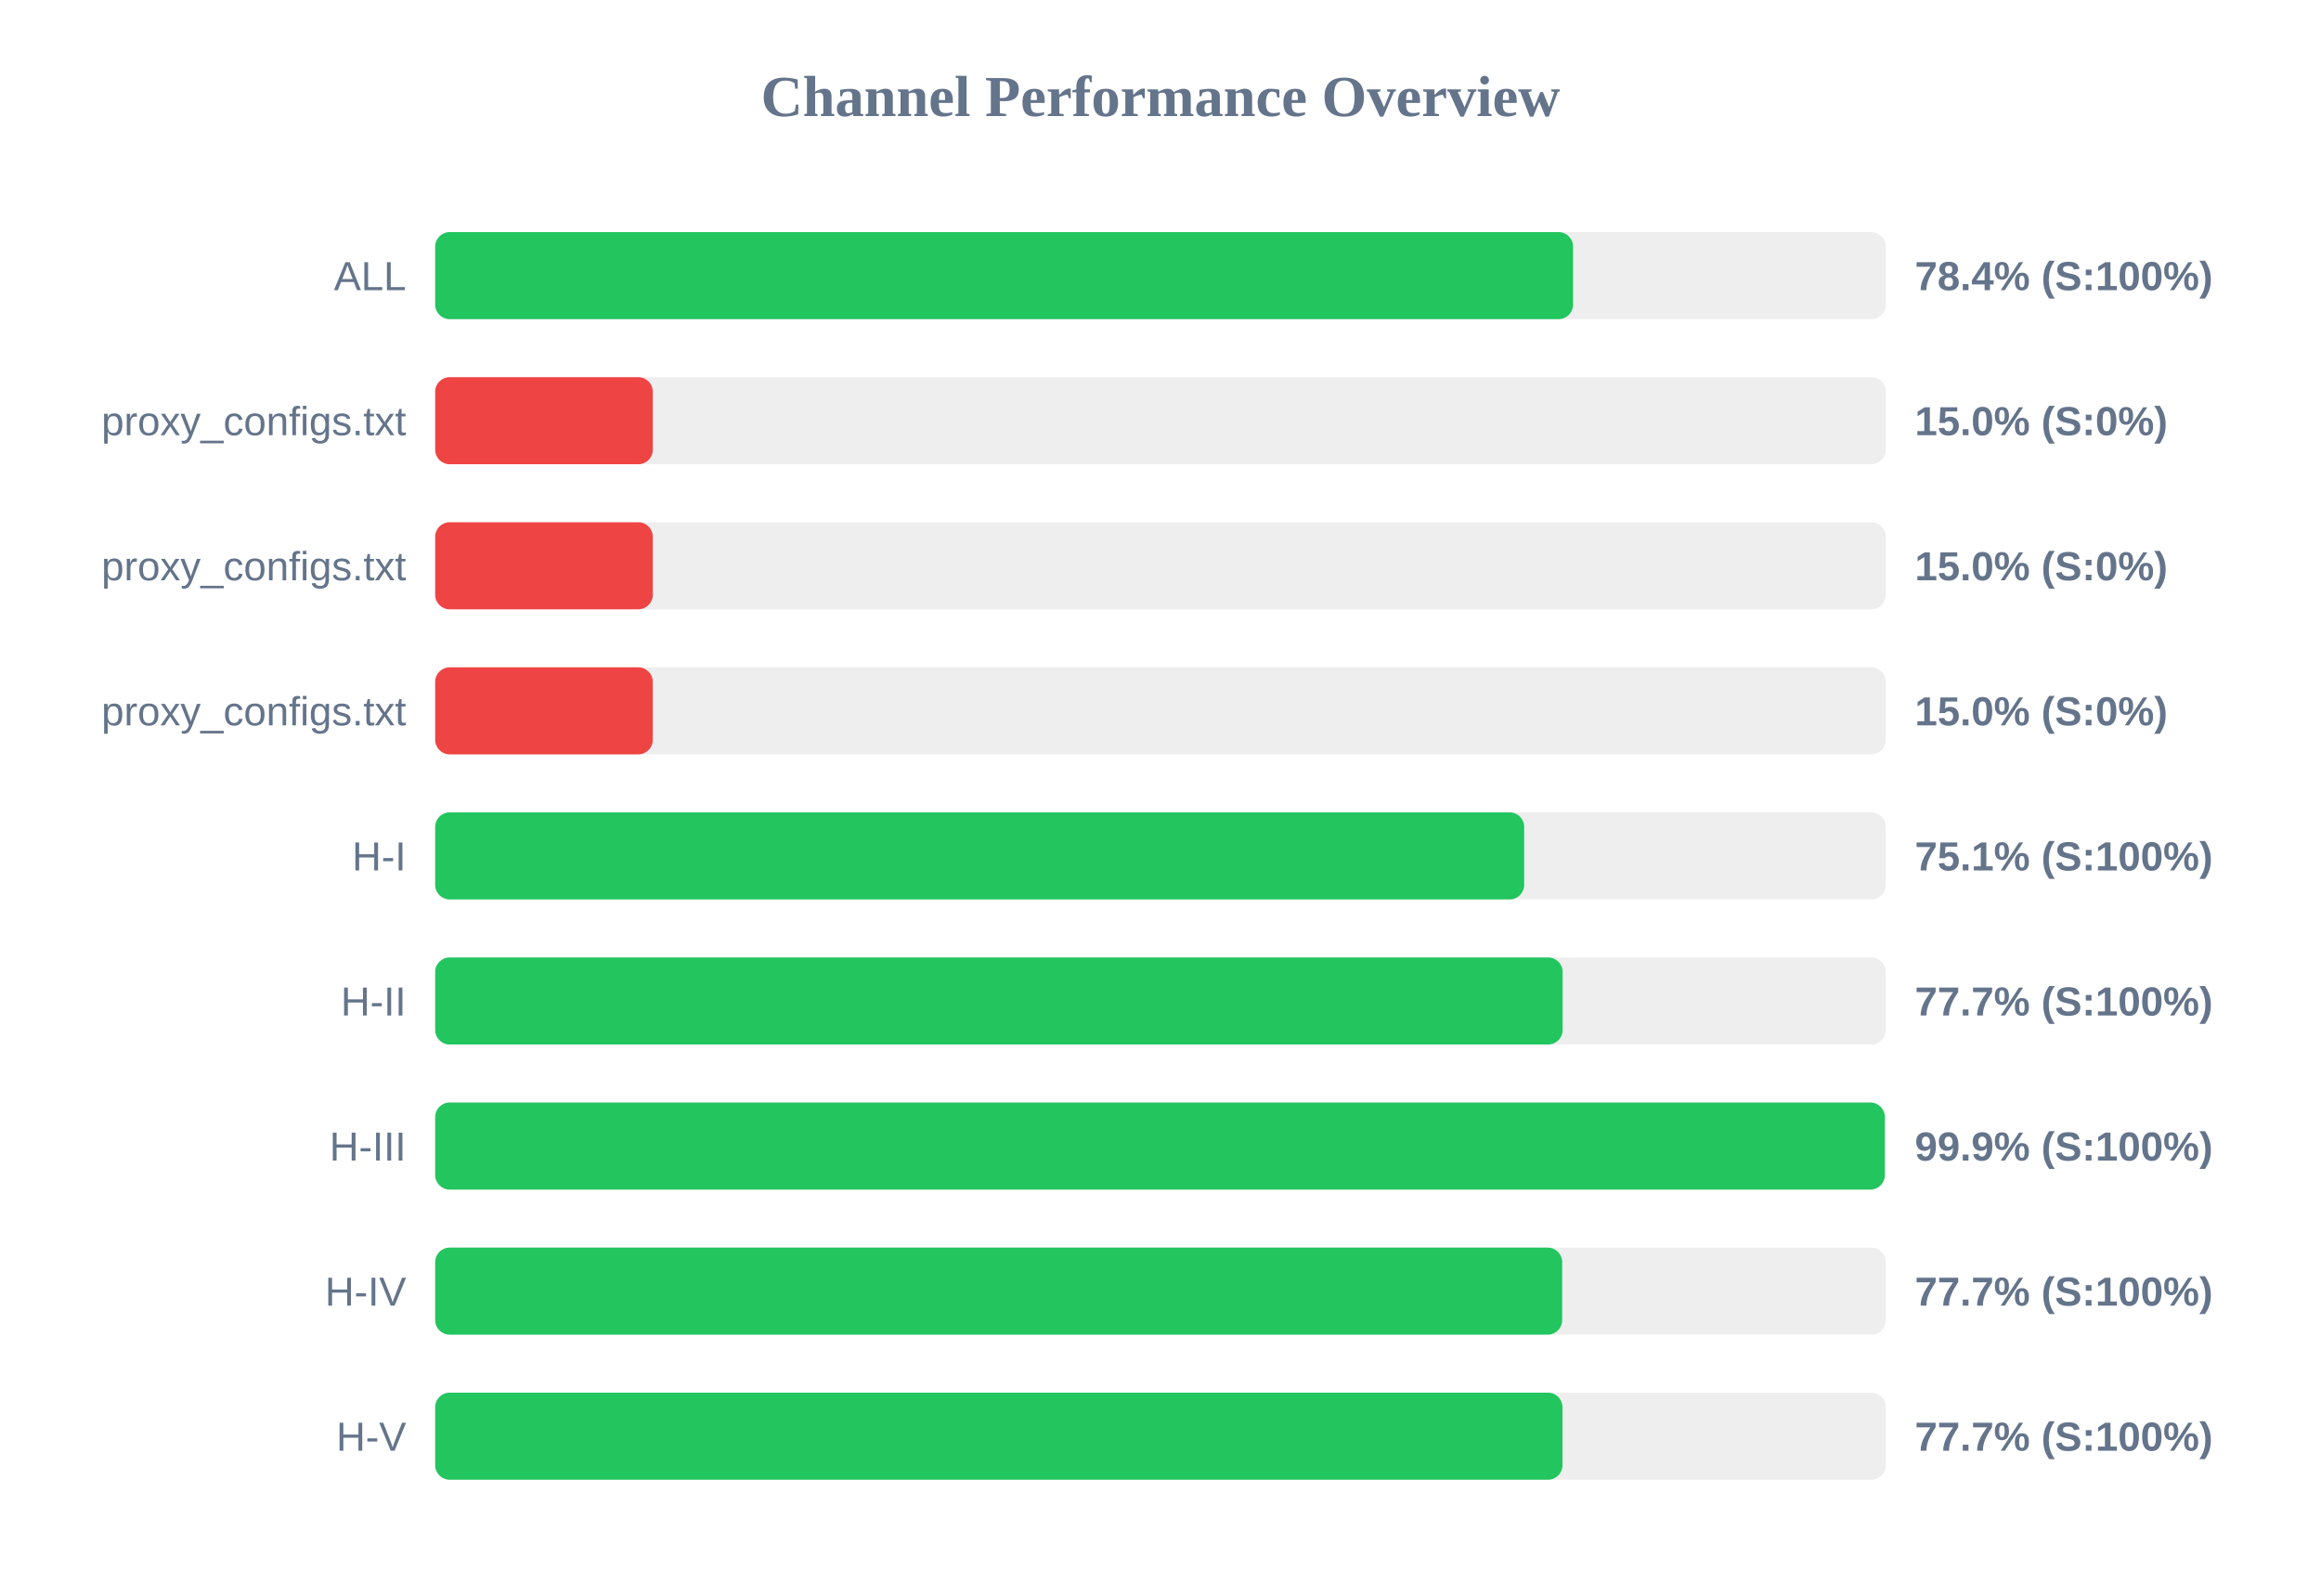
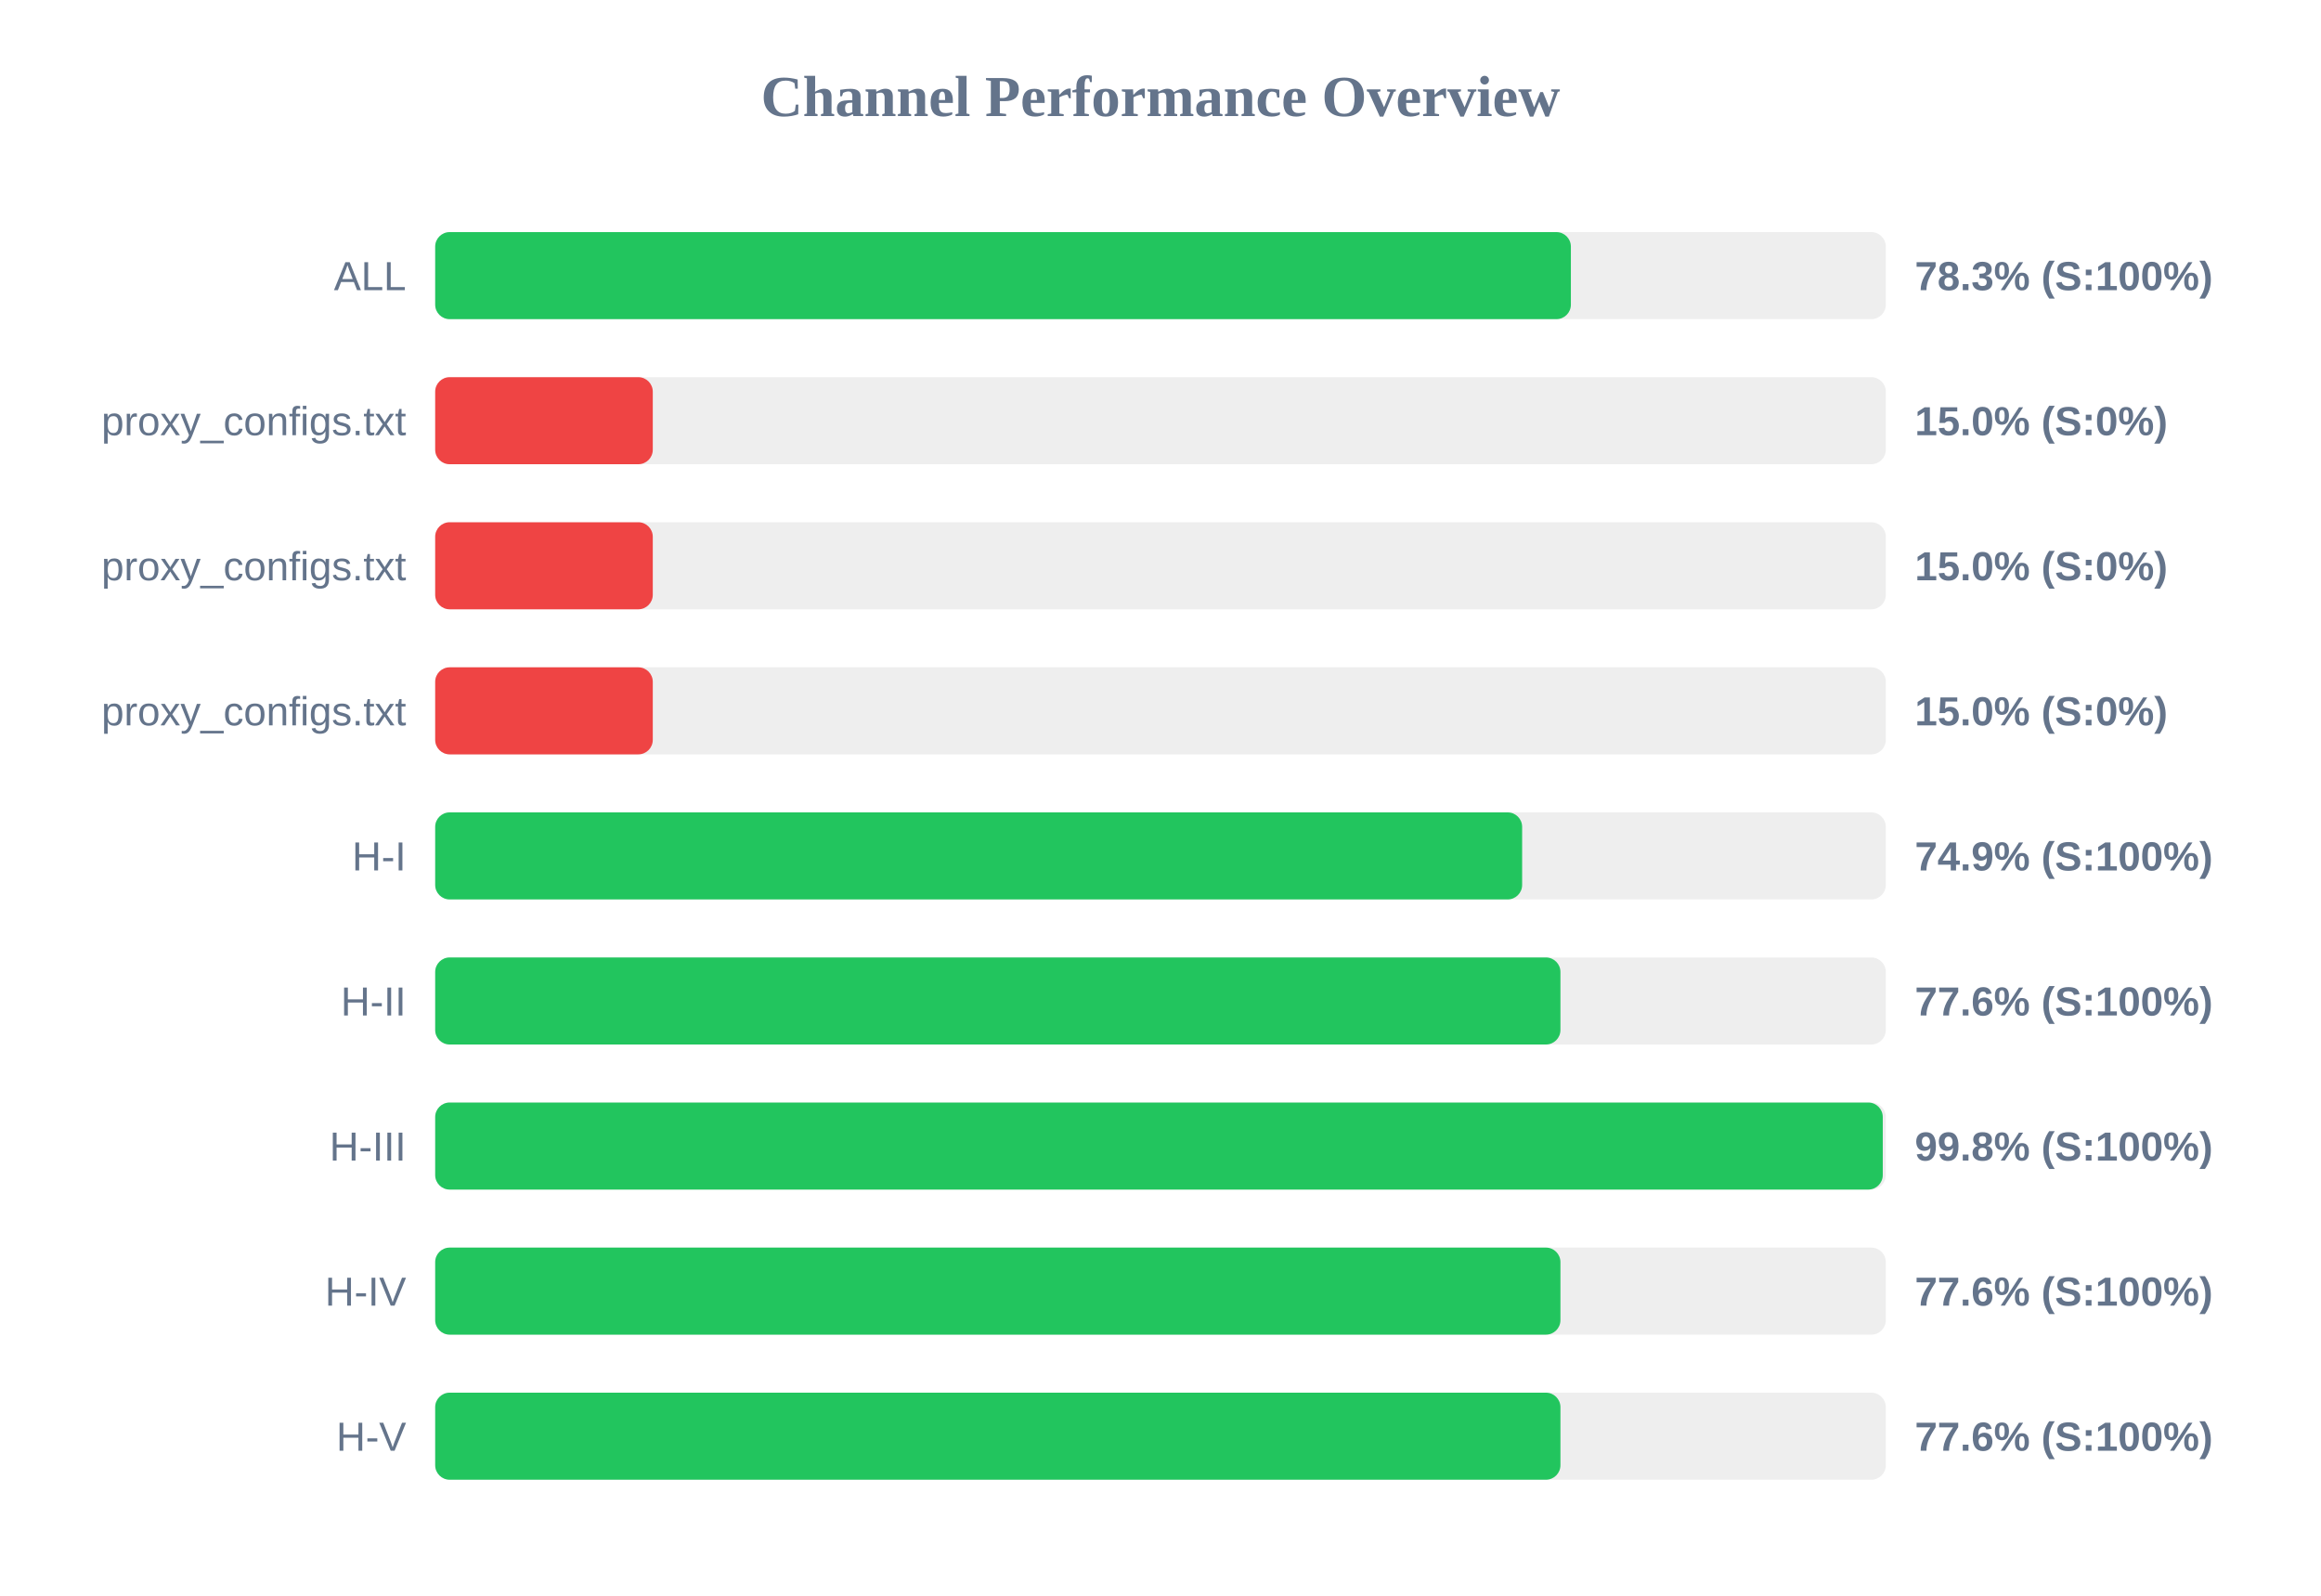
<svg xmlns="http://www.w3.org/2000/svg" width="800" height="550" version="1.1">
  <style>
        .row { font: 14px Arial; fill: #64748b; }
        .score { font: bold 14px Arial; fill: #64748b; }
    </style>
  <text x="400" y="40" text-anchor="middle" font-size="20px" font-weight="bold" fill="#64748b">Channel Performance Overview</text>
  <rect x="150" y="80" width="500" height="30" fill="#eee" rx="5" />
-   <rect x="150" y="80" width="392.2" height="30" fill="#22c55e" rx="5" />
+   <rect x="150" y="80" width="391.45" height="30" fill="#22c55e" rx="5" />
  <text x="140" y="100" text-anchor="end" class="row">ALL</text>
-   <text x="660" y="100" text-anchor="start" class="score">78.4% (S:100%)</text>
+   <text x="660" y="100" text-anchor="start" class="score">78.3% (S:100%)</text>
  <rect x="150" y="130" width="500" height="30" fill="#eee" rx="5" />
  <rect x="150" y="130" width="75.0" height="30" fill="#ef4444" rx="5" />
  <text x="140" y="150" text-anchor="end" class="row">proxy_configs.txt</text>
  <text x="660" y="150" text-anchor="start" class="score">15.0% (S:0%)</text>
  <rect x="150" y="180" width="500" height="30" fill="#eee" rx="5" />
  <rect x="150" y="180" width="75.0" height="30" fill="#ef4444" rx="5" />
  <text x="140" y="200" text-anchor="end" class="row">proxy_configs.txt</text>
  <text x="660" y="200" text-anchor="start" class="score">15.0% (S:0%)</text>
  <rect x="150" y="230" width="500" height="30" fill="#eee" rx="5" />
  <rect x="150" y="230" width="75.0" height="30" fill="#ef4444" rx="5" />
  <text x="140" y="250" text-anchor="end" class="row">proxy_configs.txt</text>
  <text x="660" y="250" text-anchor="start" class="score">15.0% (S:0%)</text>
  <rect x="150" y="280" width="500" height="30" fill="#eee" rx="5" />
-   <rect x="150" y="280" width="375.35" height="30" fill="#22c55e" rx="5" />
+   <rect x="150" y="280" width="374.65" height="30" fill="#22c55e" rx="5" />
  <text x="140" y="300" text-anchor="end" class="row">H-I</text>
-   <text x="660" y="300" text-anchor="start" class="score">75.1% (S:100%)</text>
+   <text x="660" y="300" text-anchor="start" class="score">74.9% (S:100%)</text>
  <rect x="150" y="330" width="500" height="30" fill="#eee" rx="5" />
-   <rect x="150" y="330" width="388.6" height="30" fill="#22c55e" rx="5" />
+   <rect x="150" y="330" width="387.85" height="30" fill="#22c55e" rx="5" />
  <text x="140" y="350" text-anchor="end" class="row">H-II</text>
-   <text x="660" y="350" text-anchor="start" class="score">77.7% (S:100%)</text>
+   <text x="660" y="350" text-anchor="start" class="score">77.6% (S:100%)</text>
  <rect x="150" y="380" width="500" height="30" fill="#eee" rx="5" />
-   <rect x="150" y="380" width="499.65" height="30" fill="#22c55e" rx="5" />
+   <rect x="150" y="380" width="498.95" height="30" fill="#22c55e" rx="5" />
  <text x="140" y="400" text-anchor="end" class="row">H-III</text>
-   <text x="660" y="400" text-anchor="start" class="score">99.9% (S:100%)</text>
+   <text x="660" y="400" text-anchor="start" class="score">99.8% (S:100%)</text>
  <rect x="150" y="430" width="500" height="30" fill="#eee" rx="5" />
-   <rect x="150" y="430" width="388.45" height="30" fill="#22c55e" rx="5" />
+   <rect x="150" y="430" width="387.85" height="30" fill="#22c55e" rx="5" />
  <text x="140" y="450" text-anchor="end" class="row">H-IV</text>
-   <text x="660" y="450" text-anchor="start" class="score">77.7% (S:100%)</text>
+   <text x="660" y="450" text-anchor="start" class="score">77.6% (S:100%)</text>
  <rect x="150" y="480" width="500" height="30" fill="#eee" rx="5" />
-   <rect x="150" y="480" width="388.55" height="30" fill="#22c55e" rx="5" />
+   <rect x="150" y="480" width="387.85" height="30" fill="#22c55e" rx="5" />
  <text x="140" y="500" text-anchor="end" class="row">H-V</text>
-   <text x="660" y="500" text-anchor="start" class="score">77.7% (S:100%)</text>
+   <text x="660" y="500" text-anchor="start" class="score">77.6% (S:100%)</text>
</svg>
